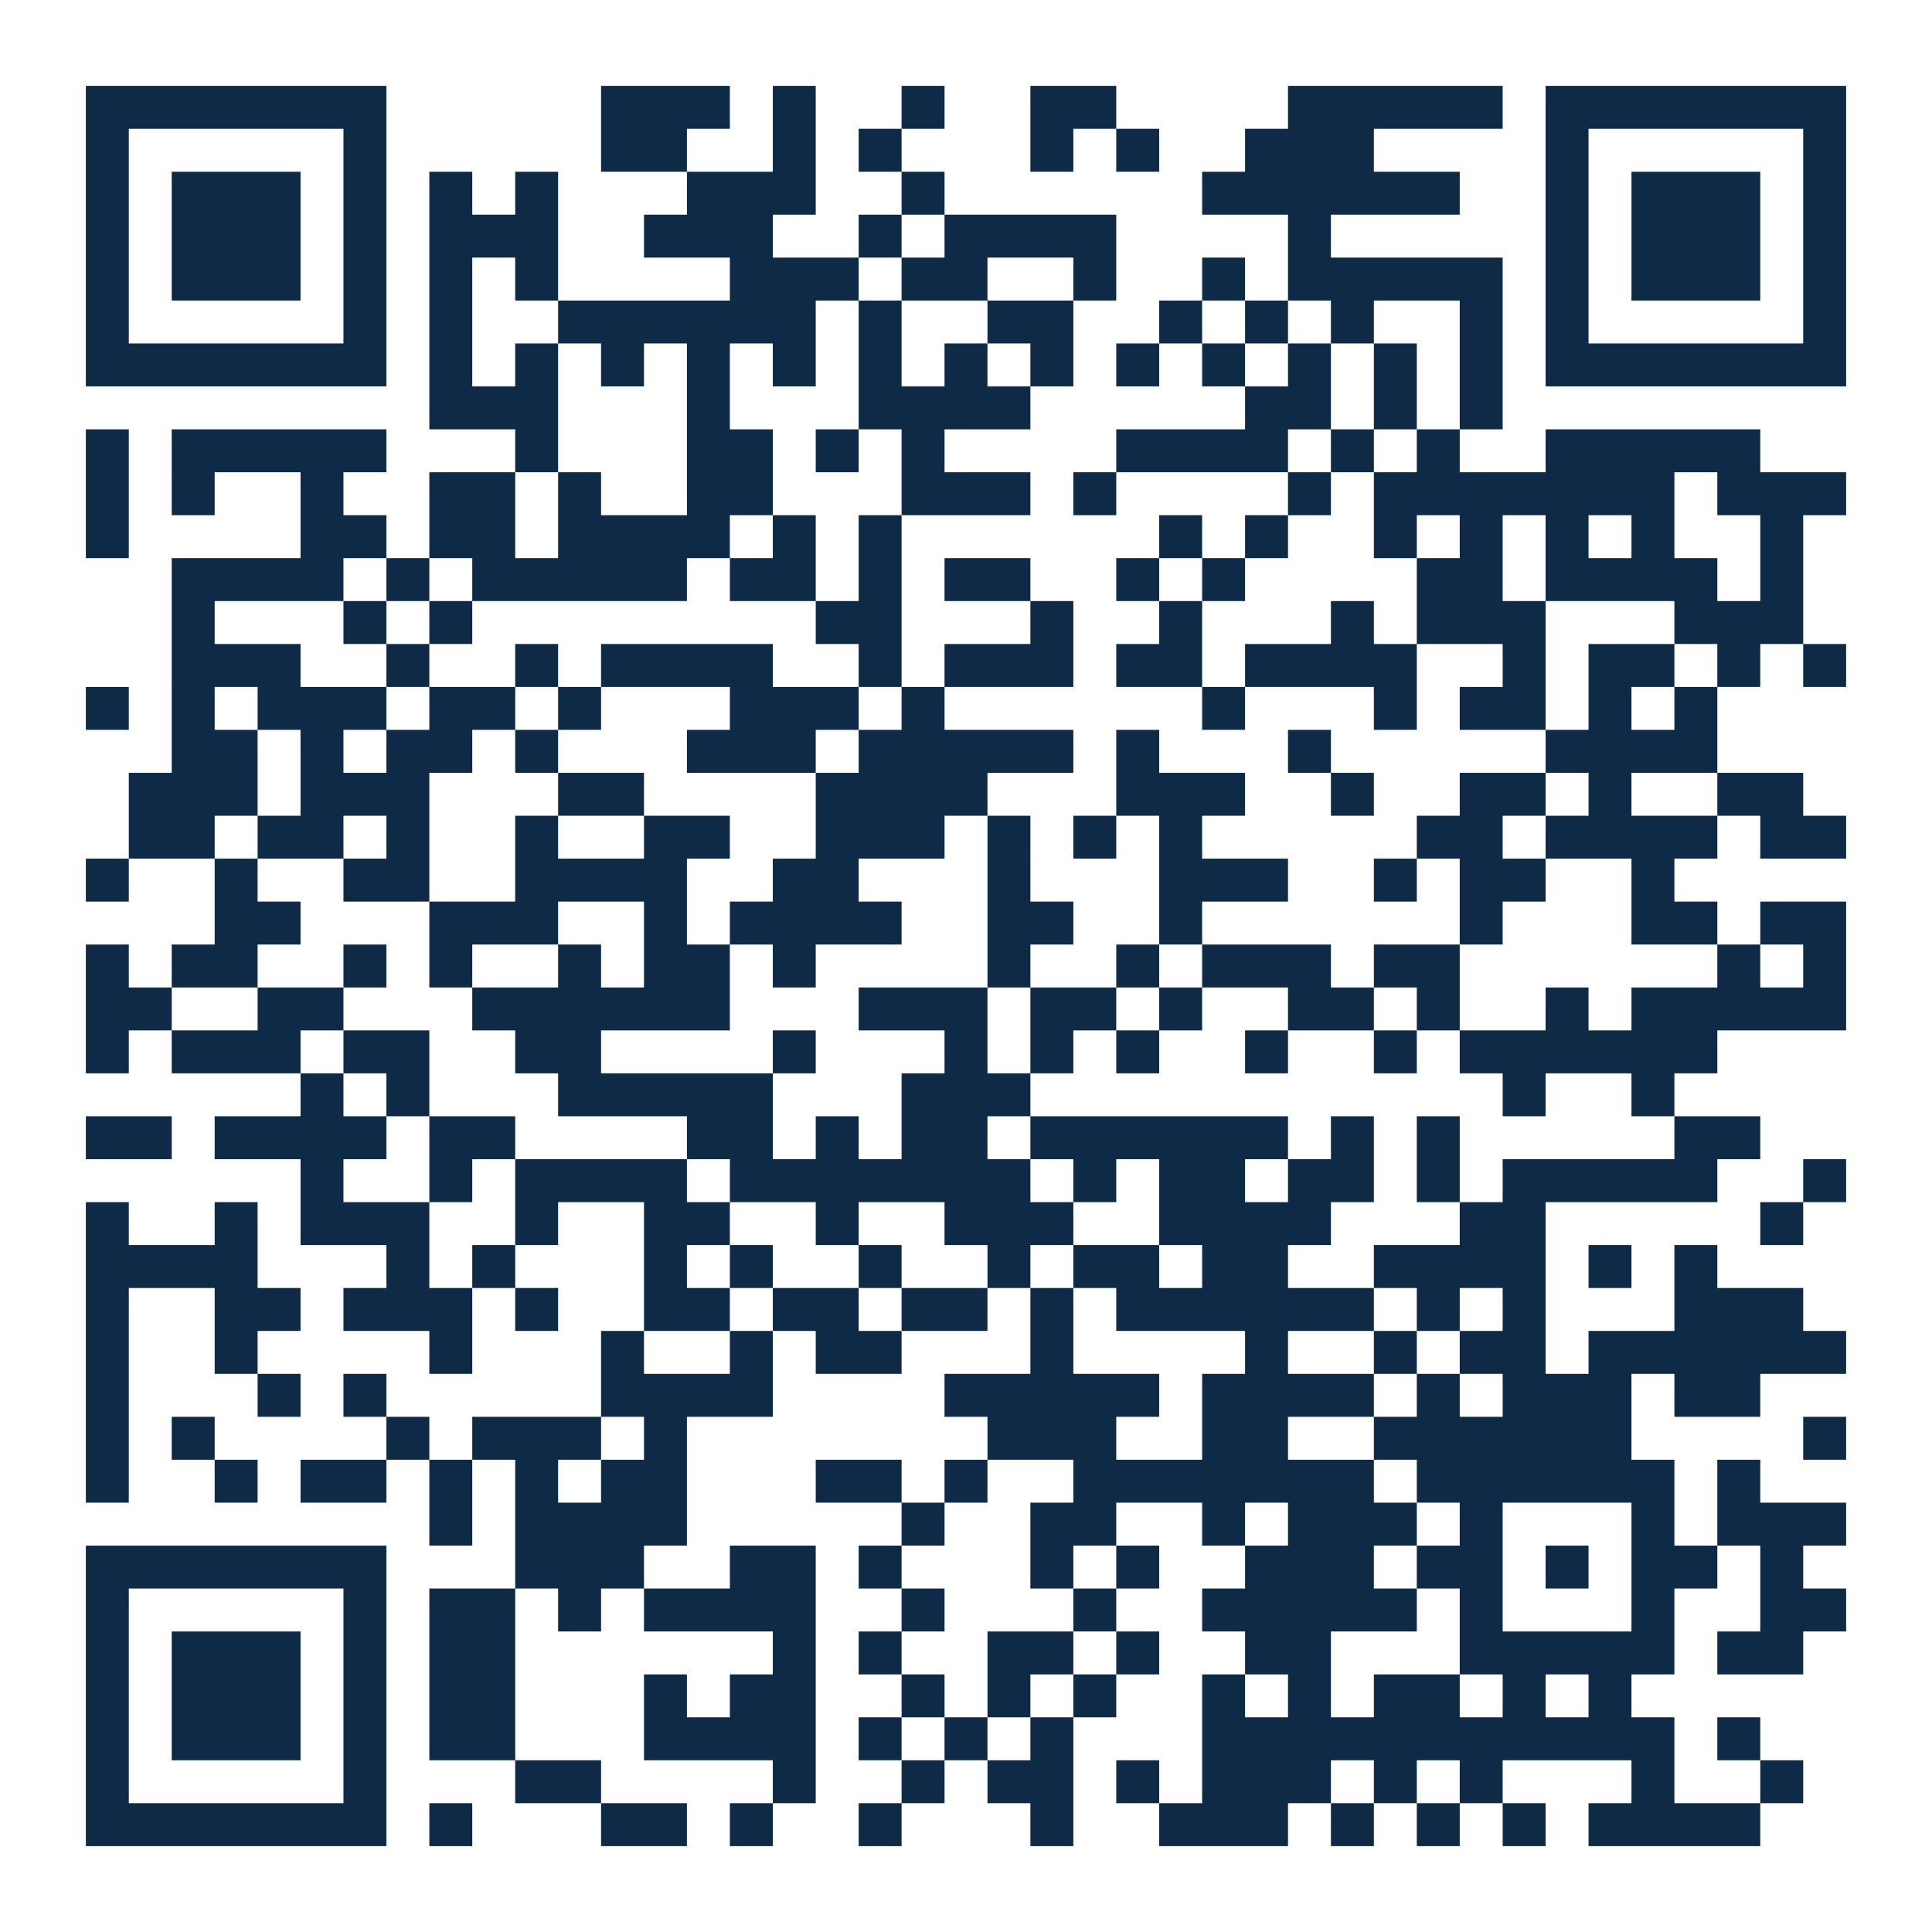
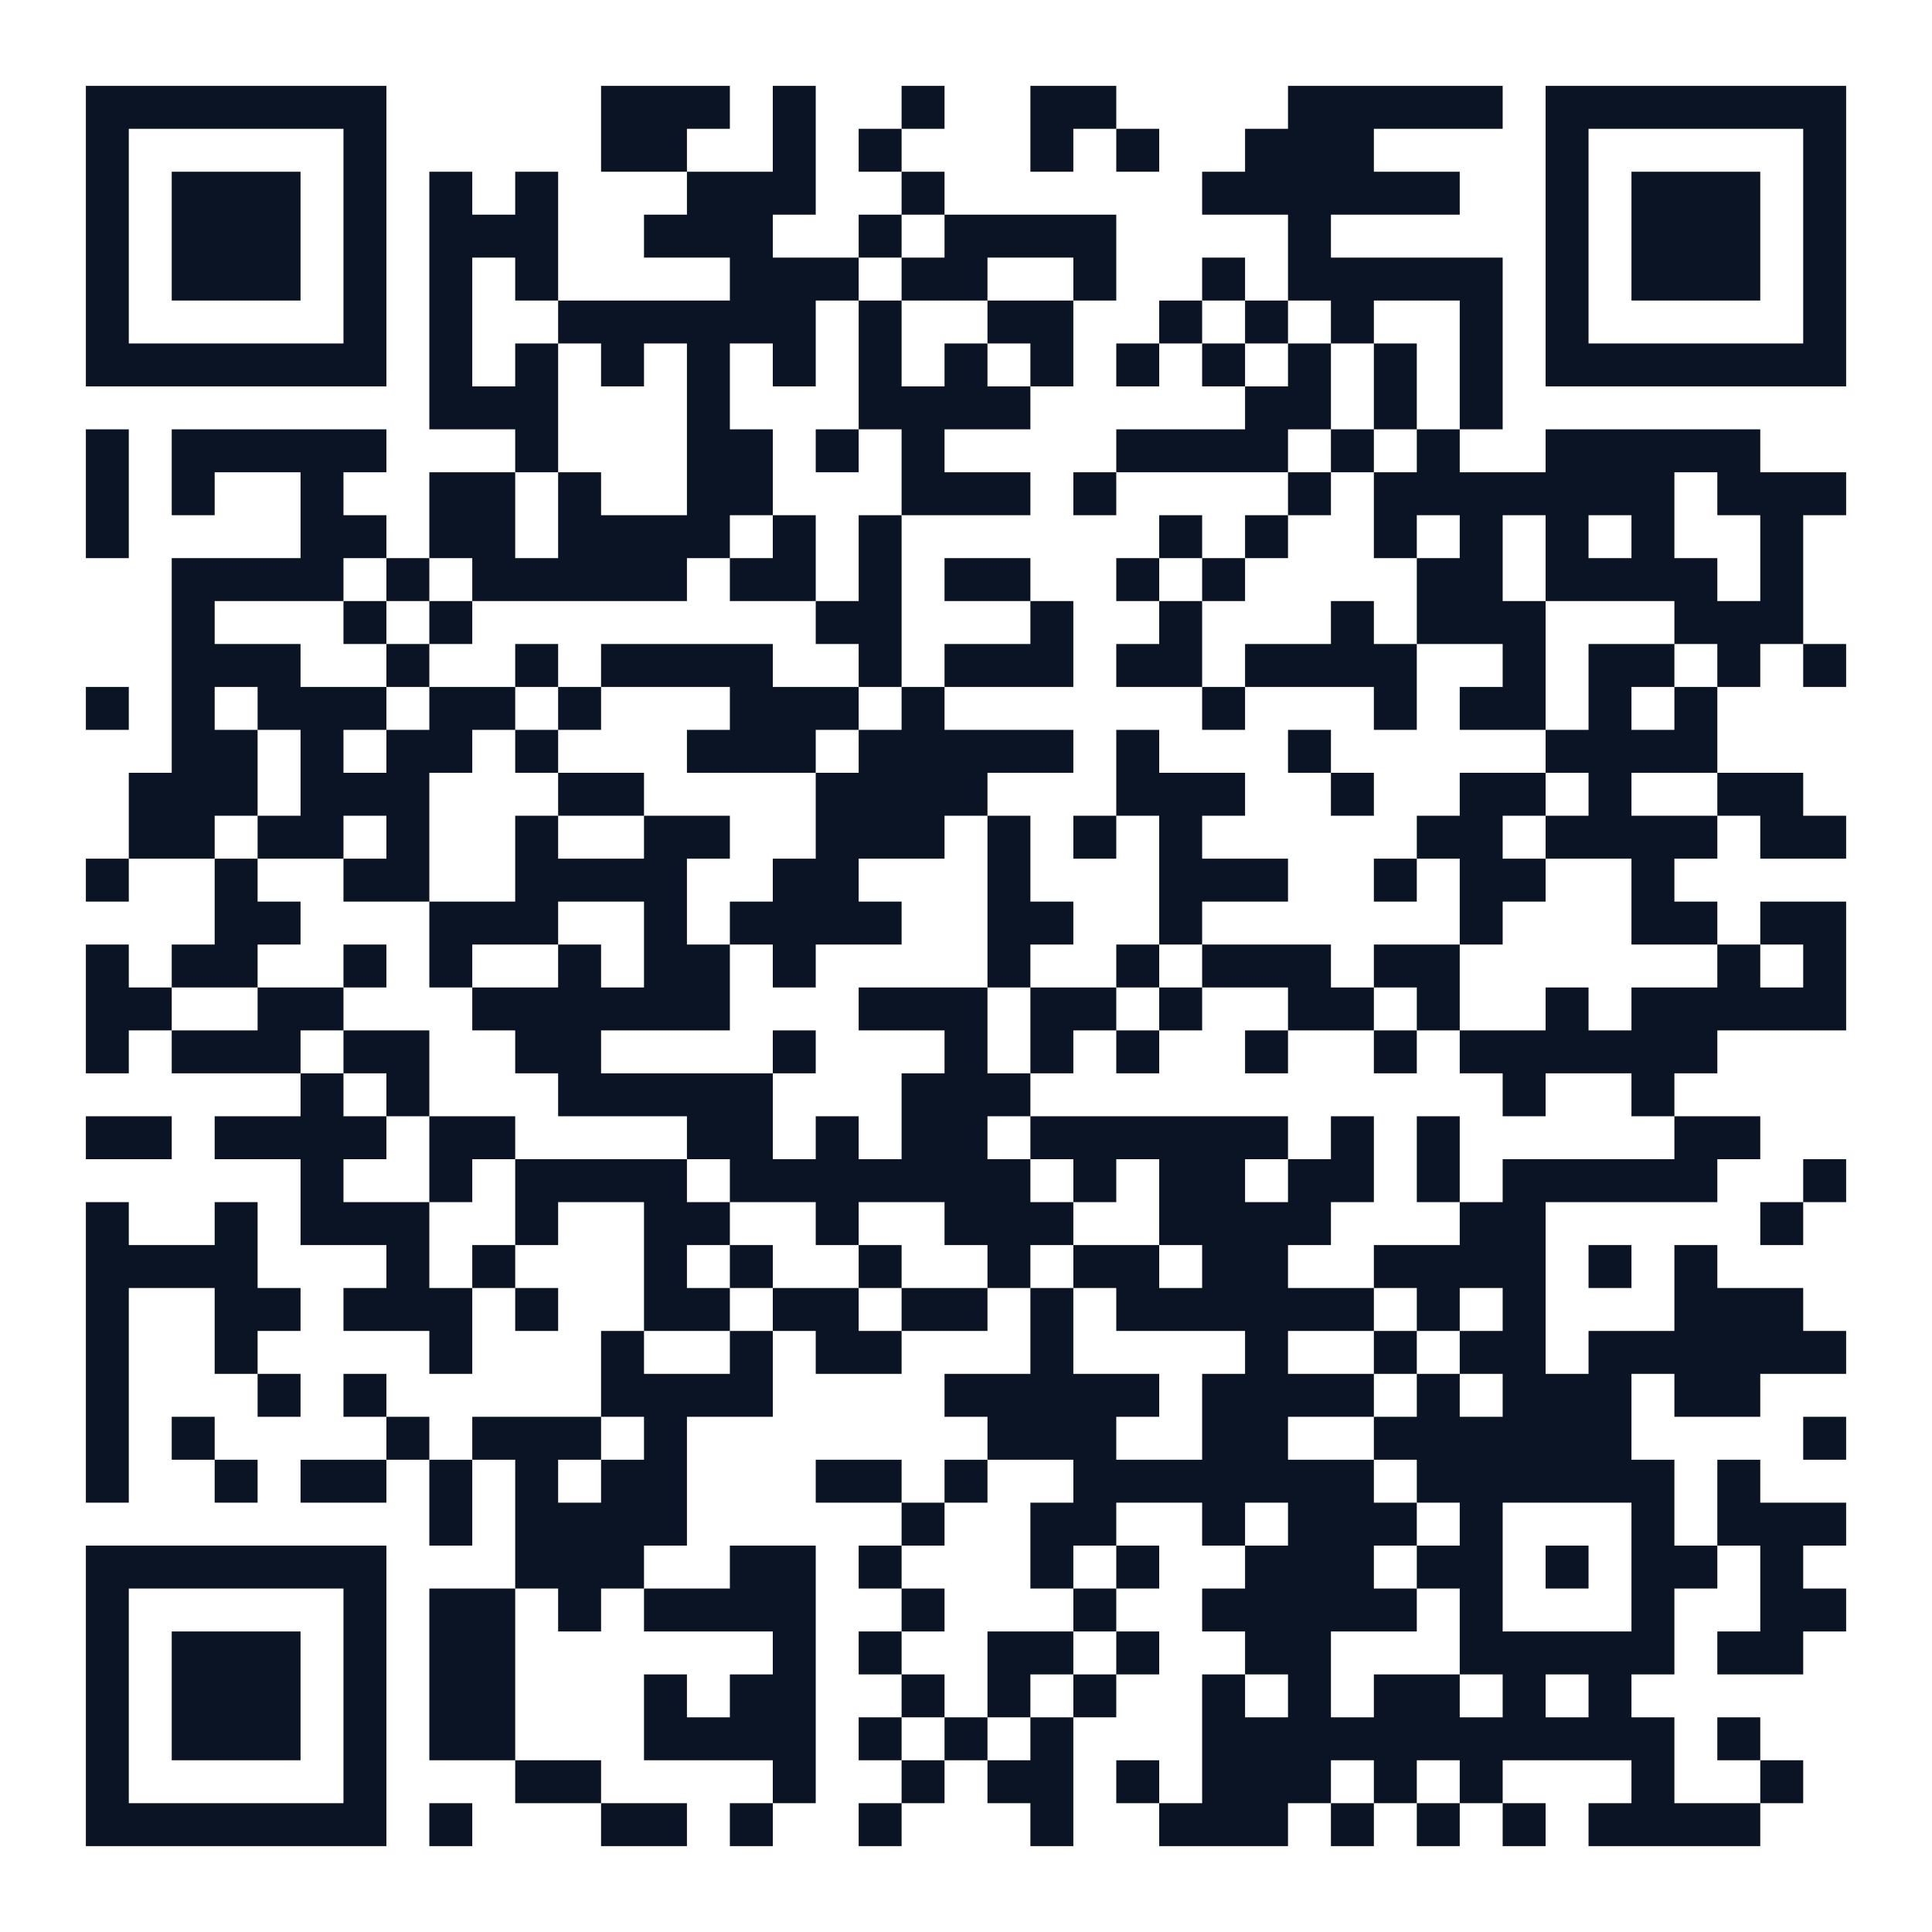
<svg xmlns="http://www.w3.org/2000/svg" width="180" height="180" class="segno">
  <g transform="scale(4)">
    <path fill="#fff" d="M0 0h45v45h-45z" />
-     <path class="qrline" stroke="#0e2a47" d="M2 2.5h7m5 0h3m1 0h1m2 0h1m2 0h2m4 0h5m1 0h7m-41 1h1m5 0h1m5 0h2m2 0h1m1 0h1m3 0h1m1 0h1m2 0h3m4 0h1m5 0h1m-41 1h1m1 0h3m1 0h1m1 0h1m1 0h1m3 0h3m2 0h1m6 0h6m2 0h1m1 0h3m1 0h1m-41 1h1m1 0h3m1 0h1m1 0h3m2 0h3m2 0h1m1 0h4m4 0h1m5 0h1m1 0h3m1 0h1m-41 1h1m1 0h3m1 0h1m1 0h1m1 0h1m4 0h3m1 0h2m2 0h1m2 0h1m1 0h5m1 0h1m1 0h3m1 0h1m-41 1h1m5 0h1m1 0h1m2 0h6m1 0h1m2 0h2m2 0h1m1 0h1m1 0h1m2 0h1m1 0h1m5 0h1m-41 1h7m1 0h1m1 0h1m1 0h1m1 0h1m1 0h1m1 0h1m1 0h1m1 0h1m1 0h1m1 0h1m1 0h1m1 0h1m1 0h1m1 0h7m-33 1h3m3 0h1m3 0h4m5 0h2m1 0h1m1 0h1m-33 1h1m1 0h5m3 0h1m3 0h2m1 0h1m1 0h1m4 0h4m1 0h1m1 0h1m2 0h5m-39 1h1m1 0h1m2 0h1m2 0h2m1 0h1m2 0h2m3 0h3m1 0h1m4 0h1m1 0h7m1 0h3m-41 1h1m4 0h2m1 0h2m1 0h4m1 0h1m1 0h1m6 0h1m1 0h1m2 0h1m1 0h1m1 0h1m1 0h1m2 0h1m-38 1h4m1 0h1m1 0h5m1 0h2m1 0h1m1 0h2m2 0h1m1 0h1m4 0h2m1 0h4m1 0h1m-38 1h1m3 0h1m1 0h1m8 0h2m3 0h1m2 0h1m3 0h1m1 0h3m3 0h3m-38 1h3m2 0h1m2 0h1m1 0h4m2 0h1m1 0h3m1 0h2m1 0h4m2 0h1m1 0h2m1 0h1m1 0h1m-41 1h1m1 0h1m1 0h3m1 0h2m1 0h1m3 0h3m1 0h1m6 0h1m3 0h1m1 0h2m1 0h1m1 0h1m-36 1h2m1 0h1m1 0h2m1 0h1m3 0h3m1 0h5m1 0h1m3 0h1m5 0h4m-37 1h3m1 0h3m3 0h2m4 0h4m3 0h3m2 0h1m2 0h2m1 0h1m2 0h2m-39 1h2m1 0h2m1 0h1m2 0h1m2 0h2m2 0h3m1 0h1m1 0h1m1 0h1m5 0h2m1 0h4m1 0h2m-41 1h1m2 0h1m2 0h2m2 0h4m2 0h2m3 0h1m3 0h3m2 0h1m1 0h2m2 0h1m-34 1h2m3 0h3m2 0h1m1 0h4m2 0h2m2 0h1m6 0h1m3 0h2m1 0h2m-41 1h1m1 0h2m2 0h1m1 0h1m2 0h1m1 0h2m1 0h1m4 0h1m2 0h1m1 0h3m1 0h2m6 0h1m1 0h1m-41 1h2m2 0h2m3 0h6m3 0h3m1 0h2m1 0h1m2 0h2m1 0h1m2 0h1m1 0h5m-41 1h1m1 0h3m1 0h2m2 0h2m4 0h1m3 0h1m1 0h1m1 0h1m2 0h1m2 0h1m1 0h6m-33 1h1m1 0h1m3 0h5m3 0h3m11 0h1m2 0h1m-37 1h2m1 0h4m1 0h2m4 0h2m1 0h1m1 0h2m1 0h6m1 0h1m1 0h1m5 0h2m-34 1h1m2 0h1m1 0h4m1 0h7m1 0h1m1 0h2m1 0h2m1 0h1m1 0h5m2 0h1m-41 1h1m2 0h1m1 0h3m2 0h1m2 0h2m2 0h1m2 0h3m2 0h4m3 0h2m5 0h1m-40 1h4m3 0h1m1 0h1m3 0h1m1 0h1m2 0h1m2 0h1m1 0h2m1 0h2m2 0h4m1 0h1m1 0h1m-38 1h1m2 0h2m1 0h3m1 0h1m2 0h2m1 0h2m1 0h2m1 0h1m1 0h6m1 0h1m1 0h1m3 0h3m-40 1h1m2 0h1m4 0h1m3 0h1m2 0h1m1 0h2m3 0h1m4 0h1m2 0h1m1 0h2m1 0h6m-41 1h1m3 0h1m1 0h1m5 0h4m4 0h5m1 0h4m1 0h1m1 0h3m1 0h2m-39 1h1m1 0h1m4 0h1m1 0h3m1 0h1m7 0h3m2 0h2m2 0h6m4 0h1m-41 1h1m2 0h1m1 0h2m1 0h1m1 0h1m1 0h2m3 0h2m1 0h1m2 0h7m1 0h6m1 0h1m-31 1h1m1 0h4m5 0h1m2 0h2m2 0h1m1 0h3m1 0h1m3 0h1m1 0h3m-41 1h7m3 0h3m2 0h2m1 0h1m3 0h1m1 0h1m2 0h3m1 0h2m1 0h1m1 0h2m1 0h1m-40 1h1m5 0h1m1 0h2m1 0h1m1 0h4m2 0h1m3 0h1m2 0h5m1 0h1m3 0h1m2 0h2m-41 1h1m1 0h3m1 0h1m1 0h2m6 0h1m1 0h1m2 0h2m1 0h1m2 0h2m3 0h5m1 0h2m-40 1h1m1 0h3m1 0h1m1 0h2m3 0h1m1 0h2m2 0h1m1 0h1m1 0h1m2 0h1m1 0h1m1 0h2m1 0h1m1 0h1m-36 1h1m1 0h3m1 0h1m1 0h2m3 0h4m1 0h1m1 0h1m1 0h1m3 0h11m1 0h1m-39 1h1m5 0h1m3 0h2m4 0h1m2 0h1m1 0h2m1 0h1m1 0h3m1 0h1m1 0h1m3 0h1m2 0h1m-40 1h7m1 0h1m3 0h2m1 0h1m2 0h1m3 0h1m2 0h3m1 0h1m1 0h1m1 0h1m1 0h4" />
+     <path class="qrline" stroke="#0b1424" d="M2 2.5h7m5 0h3m1 0h1m2 0h1m2 0h2m4 0h5m1 0h7m-41 1h1m5 0h1m5 0h2m2 0h1m1 0h1m3 0h1m1 0h1m2 0h3m4 0h1m5 0h1m-41 1h1m1 0h3m1 0h1m1 0h1m1 0h1m3 0h3m2 0h1m6 0h6m2 0h1m1 0h3m1 0h1m-41 1h1m1 0h3m1 0h1m1 0h3m2 0h3m2 0h1m1 0h4m4 0h1m5 0h1m1 0h3m1 0h1m-41 1h1m1 0h3m1 0h1m1 0h1m1 0h1m4 0h3m1 0h2m2 0h1m2 0h1m1 0h5m1 0h1m1 0h3m1 0h1m-41 1h1m5 0h1m1 0h1m2 0h6m1 0h1m2 0h2m2 0h1m1 0h1m1 0h1m2 0h1m1 0h1m5 0h1m-41 1h7m1 0h1m1 0h1m1 0h1m1 0h1m1 0h1m1 0h1m1 0h1m1 0h1m1 0h1m1 0h1m1 0h1m1 0h1m1 0h1m1 0h7m-33 1h3m3 0h1m3 0h4m5 0h2m1 0h1m1 0h1m-33 1h1m1 0h5m3 0h1m3 0h2m1 0h1m1 0h1m4 0h4m1 0h1m1 0h1m2 0h5m-39 1h1m1 0h1m2 0h1m2 0h2m1 0h1m2 0h2m3 0h3m1 0h1m4 0h1m1 0h7m1 0h3m-41 1h1m4 0h2m1 0h2m1 0h4m1 0h1m1 0h1m6 0h1m1 0h1m2 0h1m1 0h1m1 0h1m1 0h1m2 0h1m-38 1h4m1 0h1m1 0h5m1 0h2m1 0h1m1 0h2m2 0h1m1 0h1m4 0h2m1 0h4m1 0h1m-38 1h1m3 0h1m1 0h1m8 0h2m3 0h1m2 0h1m3 0h1m1 0h3m3 0h3m-38 1h3m2 0h1m2 0h1m1 0h4m2 0h1m1 0h3m1 0h2m1 0h4m2 0h1m1 0h2m1 0h1m1 0h1m-41 1h1m1 0h1m1 0h3m1 0h2m1 0h1m3 0h3m1 0h1m6 0h1m3 0h1m1 0h2m1 0h1m1 0h1m-36 1h2m1 0h1m1 0h2m1 0h1m3 0h3m1 0h5m1 0h1m3 0h1m5 0h4m-37 1h3m1 0h3m3 0h2m4 0h4m3 0h3m2 0h1m2 0h2m1 0h1m2 0h2m-39 1h2m1 0h2m1 0h1m2 0h1m2 0h2m2 0h3m1 0h1m1 0h1m1 0h1m5 0h2m1 0h4m1 0h2m-41 1h1m2 0h1m2 0h2m2 0h4m2 0h2m3 0h1m3 0h3m2 0h1m1 0h2m2 0h1m-34 1h2m3 0h3m2 0h1m1 0h4m2 0h2m2 0h1m6 0h1m3 0h2m1 0h2m-41 1h1m1 0h2m2 0h1m1 0h1m2 0h1m1 0h2m1 0h1m4 0h1m2 0h1m1 0h3m1 0h2m6 0h1m1 0h1m-41 1h2m2 0h2m3 0h6m3 0h3m1 0h2m1 0h1m2 0h2m1 0h1m2 0h1m1 0h5m-41 1h1m1 0h3m1 0h2m2 0h2m4 0h1m3 0h1m1 0h1m1 0h1m2 0h1m2 0h1m1 0h6m-33 1h1m1 0h1m3 0h5m3 0h3m11 0h1m2 0h1m-37 1h2m1 0h4m1 0h2m4 0h2m1 0h1m1 0h2m1 0h6m1 0h1m1 0h1m5 0h2m-34 1h1m2 0h1m1 0h4m1 0h7m1 0h1m1 0h2m1 0h2m1 0h1m1 0h5m2 0h1m-41 1h1m2 0h1m1 0h3m2 0h1m2 0h2m2 0h1m2 0h3m2 0h4m3 0h2m5 0h1m-40 1h4m3 0h1m1 0h1m3 0h1m1 0h1m2 0h1m2 0h1m1 0h2m1 0h2m2 0h4m1 0h1m1 0h1m-38 1h1m2 0h2m1 0h3m1 0h1m2 0h2m1 0h2m1 0h2m1 0h1m1 0h6m1 0h1m1 0h1m3 0h3m-40 1h1m2 0h1m4 0h1m3 0h1m2 0h1m1 0h2m3 0h1m4 0h1m2 0h1m1 0h2m1 0h6m-41 1h1m3 0h1m1 0h1m5 0h4m4 0h5m1 0h4m1 0h1m1 0h3m1 0h2m-39 1h1m1 0h1m4 0h1m1 0h3m1 0h1m7 0h3m2 0h2m2 0h6m4 0h1m-41 1h1m2 0h1m1 0h2m1 0h1m1 0h1m1 0h2m3 0h2m1 0h1m2 0h7m1 0h6m1 0h1m-31 1h1m1 0h4m5 0h1m2 0h2m2 0h1m1 0h3m1 0h1m3 0h1m1 0h3m-41 1h7m3 0h3m2 0h2m1 0h1m3 0h1m1 0h1m2 0h3m1 0h2m1 0h1m1 0h2m1 0h1m-40 1h1m5 0h1m1 0h2m1 0h1m1 0h4m2 0h1m3 0h1m2 0h5m1 0h1m3 0h1m2 0h2m-41 1h1m1 0h3m1 0h1m1 0h2m6 0h1m1 0h1m2 0h2m1 0h1m2 0h2m3 0h5m1 0h2m-40 1h1m1 0h3m1 0h1m1 0h2m3 0h1m1 0h2m2 0h1m1 0h1m1 0h1m2 0h1m1 0h1m1 0h2m1 0h1m1 0h1m-36 1h1m1 0h3m1 0h1m1 0h2m3 0h4m1 0h1m1 0h1m1 0h1m3 0h11m1 0h1m-39 1h1m5 0h1m3 0h2m4 0h1m2 0h1m1 0h2m1 0h1m1 0h3m1 0h1m1 0h1m3 0h1m2 0h1m-40 1h7m1 0h1m3 0h2m1 0h1m2 0h1m3 0h1m2 0h3m1 0h1m1 0h1m1 0h1m1 0h4" />
  </g>
</svg>
